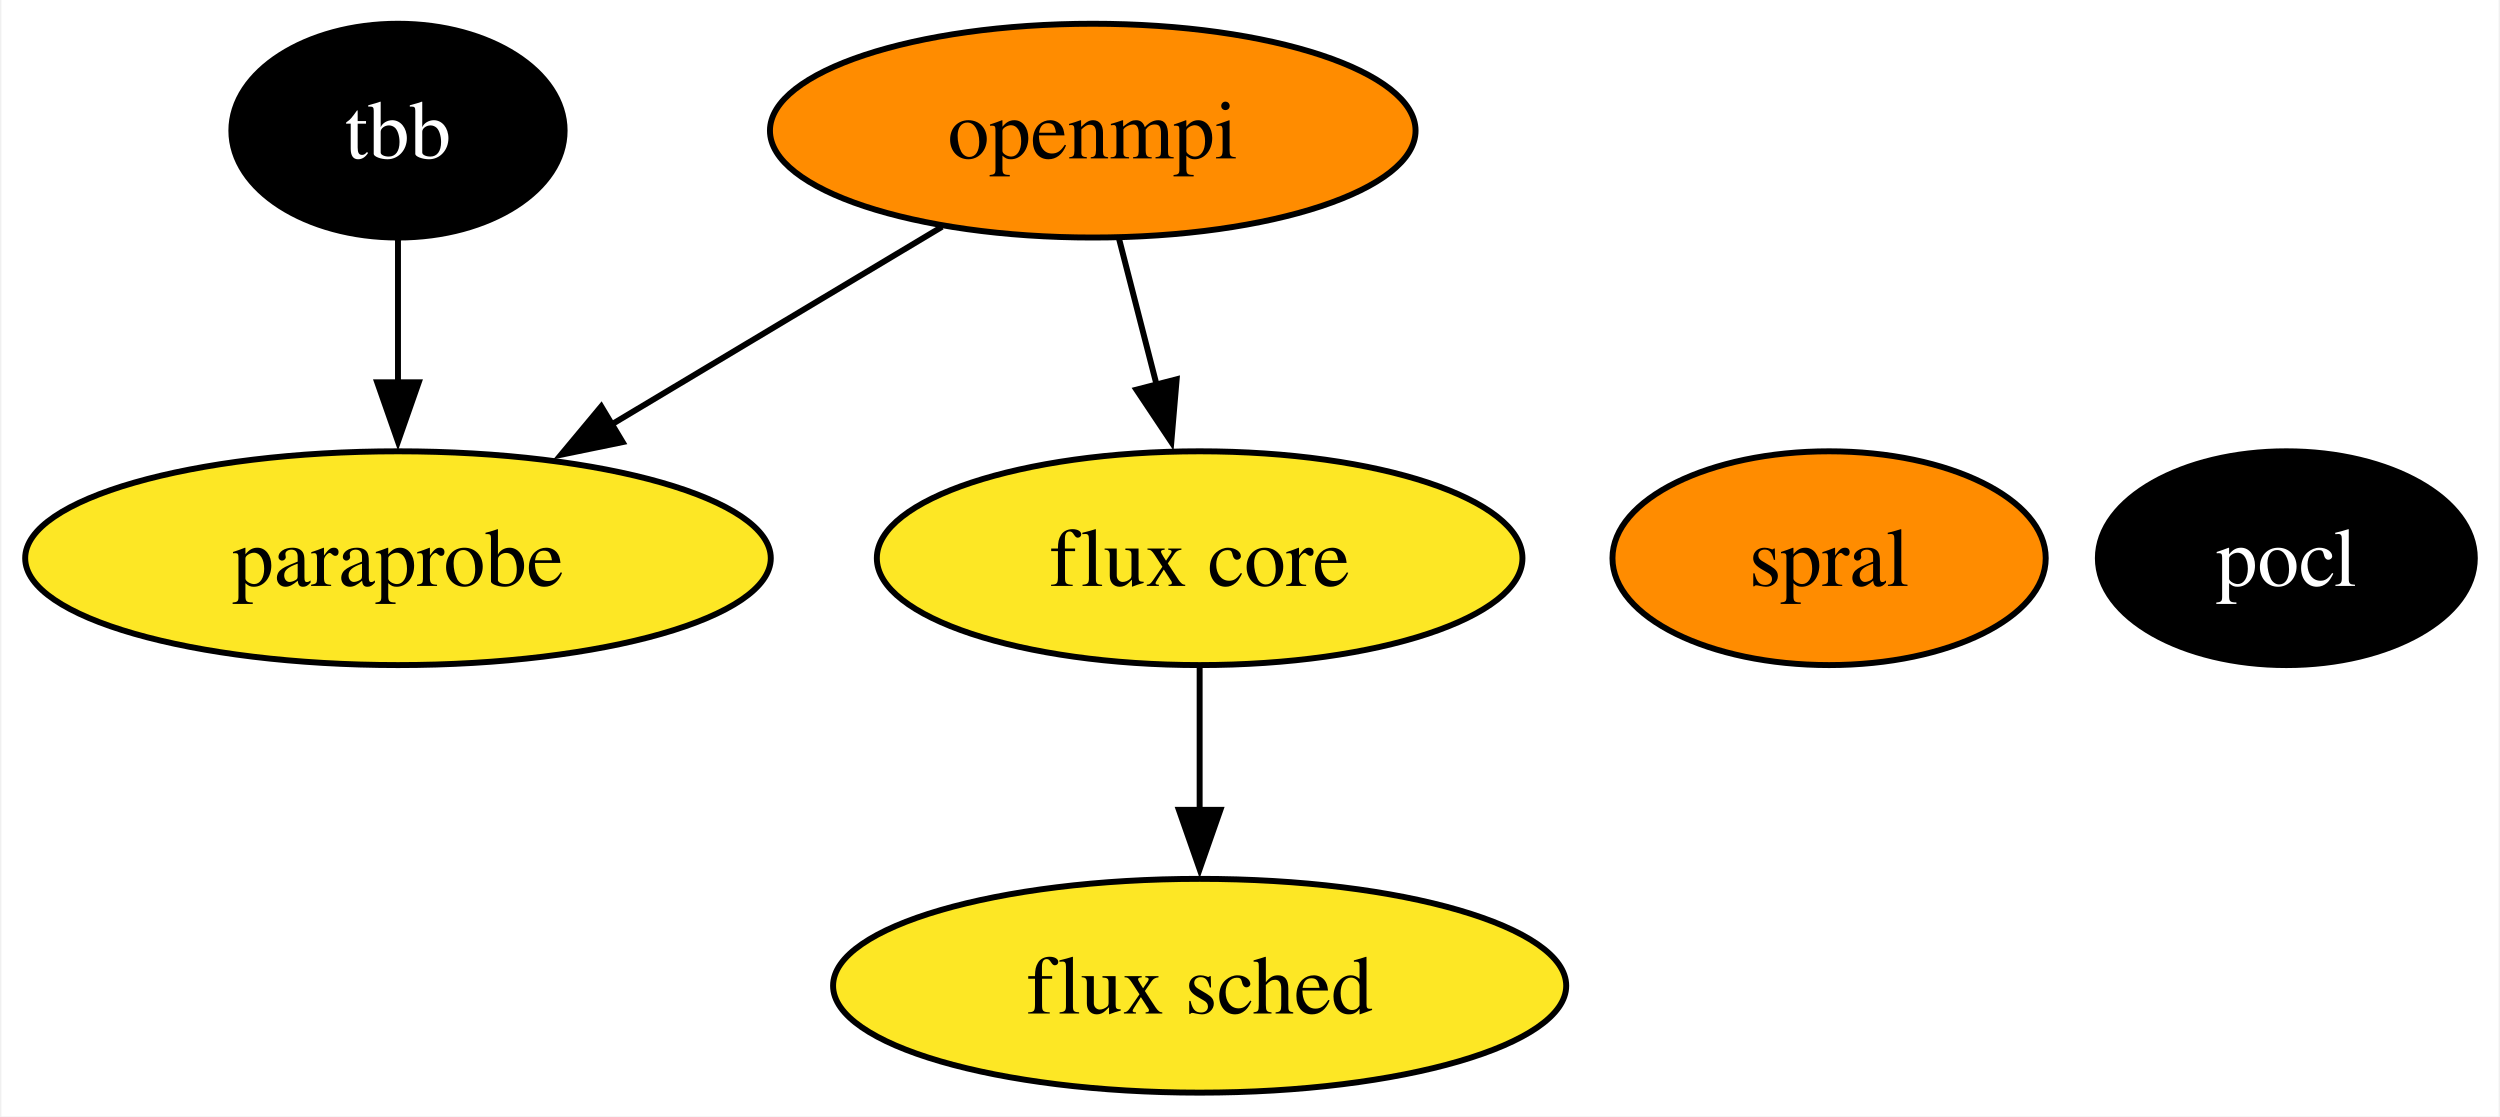
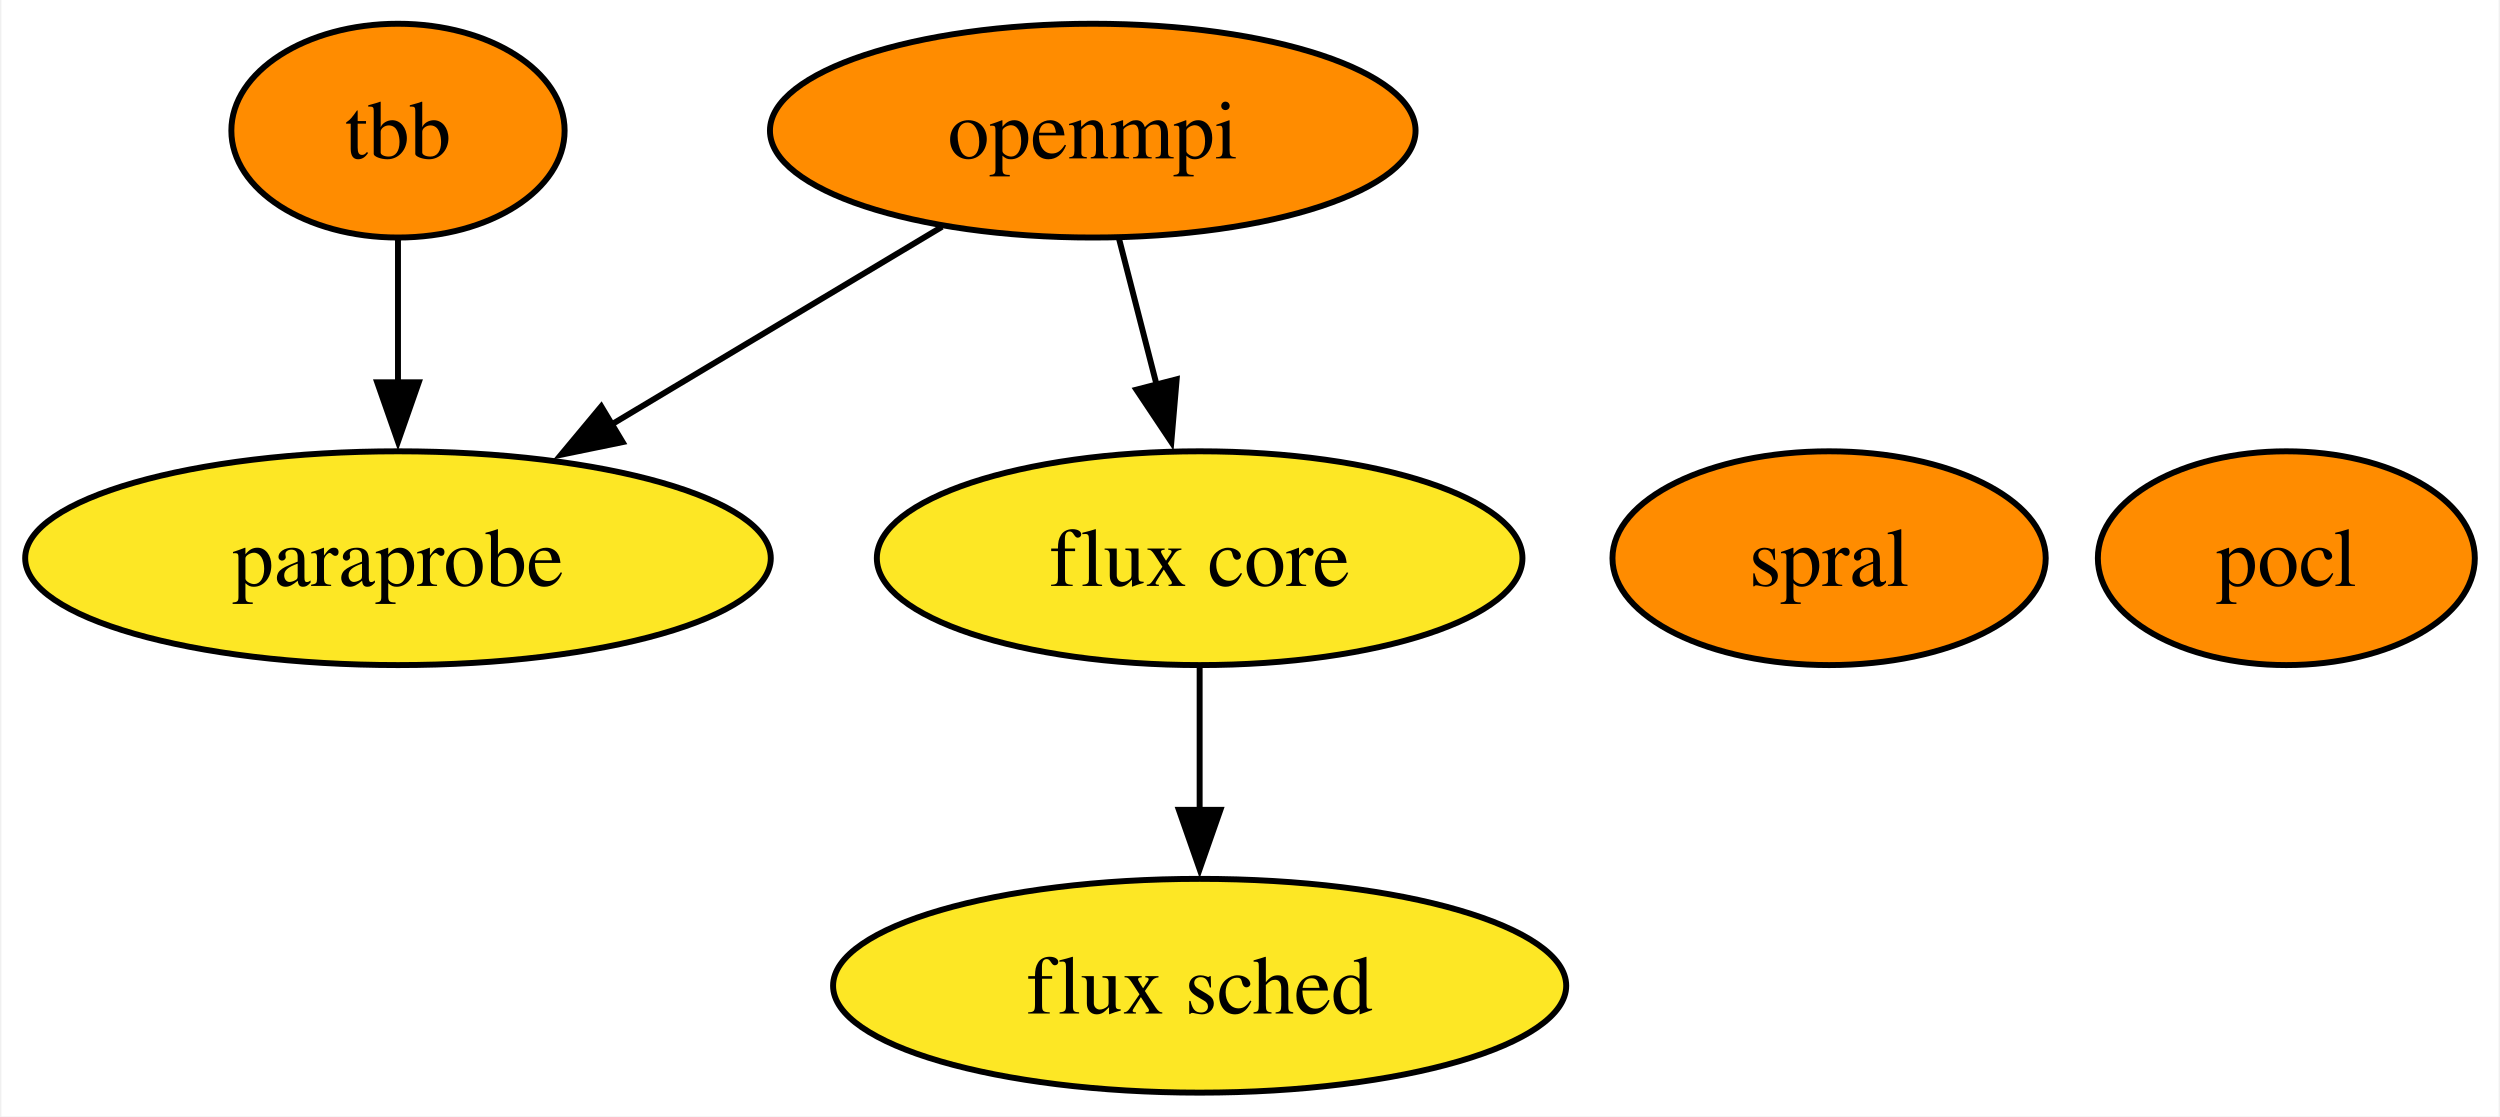
<svg xmlns="http://www.w3.org/2000/svg" xmlns:xlink="http://www.w3.org/1999/xlink" width="421pt" height="188pt" viewBox="0.00 0.00 420.52 188.00">
  <g id="graph0" class="graph" transform="scale(1 1) rotate(0) translate(4 184)">
    <polygon fill="white" stroke="none" points="-4,4 -4,-184 416.52,-184 416.52,4 -4,4" />
    <g id="node1" class="node">
      <g id="a_node1">
        <a xlink:href="https://github.com/conda-forge/openmpi-feedstock" xlink:title="openmpi">
          <ellipse fill="#ff8c00" stroke="black" cx="179.78" cy="-162" rx="54.36" ry="18" />
          <text text-anchor="middle" x="179.78" y="-157.32" font-family="Times,serif" font-size="14.00">openmpi</text>
        </a>
      </g>
    </g>
    <g id="node4" class="node">
      <g id="a_node4">
        <a xlink:href="https://github.com/conda-forge/paraprobe-feedstock" xlink:title="paraprobe">
          <ellipse fill="#fde725" stroke="black" cx="62.78" cy="-90" rx="62.78" ry="18" />
          <text text-anchor="middle" x="62.78" y="-85.33" font-family="Times,serif" font-size="14.00">paraprobe</text>
        </a>
      </g>
    </g>
    <g id="edge2" class="edge">
      <path fill="none" stroke="black" d="M154.4,-145.81C138.14,-136.09 116.8,-123.32 98.8,-112.55" />
      <polygon fill="black" stroke="black" points="100.61,-109.55 90.23,-107.42 97.01,-115.56 100.61,-109.55" />
    </g>
    <g id="node5" class="node">
      <g id="a_node5">
        <a xlink:href="https://github.com/conda-forge/flux-core-feedstock" xlink:title="flux core">
          <ellipse fill="#fde725" stroke="black" cx="197.78" cy="-90" rx="54.36" ry="18" />
          <text text-anchor="middle" x="197.78" y="-85.33" font-family="Times,serif" font-size="14.00">flux core</text>
        </a>
      </g>
    </g>
    <g id="edge1" class="edge">
      <path fill="none" stroke="black" d="M184.23,-143.7C186.13,-136.32 188.39,-127.52 190.52,-119.25" />
      <polygon fill="black" stroke="black" points="193.91,-120.13 193.01,-109.57 187.13,-118.38 193.91,-120.13" />
    </g>
    <g id="node2" class="node">
      <g id="a_node2">
        <a xlink:href="https://github.com/conda-forge/pocl-feedstock" xlink:title="pocl">
-           <ellipse fill="#000000" stroke="black" cx="380.78" cy="-90" rx="31.74" ry="18" />
-           <text text-anchor="middle" x="380.78" y="-85.33" font-family="Times,serif" font-size="14.00" fill="white">pocl</text>
+           <ellipse fill="#ff8c00" stroke="black" cx="380.78" cy="-90" rx="31.74" ry="18" />
+           <text text-anchor="middle" x="380.78" y="-85.33" font-family="Times,serif" font-size="14.00">pocl</text>
        </a>
      </g>
    </g>
    <g id="node3" class="node">
      <g id="a_node3">
        <a xlink:href="https://github.com/conda-forge/tbb-feedstock" xlink:title="tbb">
-           <ellipse fill="#000000" stroke="black" cx="62.78" cy="-162" rx="28.06" ry="18" />
-           <text text-anchor="middle" x="62.78" y="-157.32" font-family="Times,serif" font-size="14.00" fill="white">tbb</text>
+           <ellipse fill="#ff8c00" stroke="black" cx="62.78" cy="-162" rx="28.06" ry="18" />
+           <text text-anchor="middle" x="62.78" y="-157.32" font-family="Times,serif" font-size="14.00">tbb</text>
        </a>
      </g>
    </g>
    <g id="edge3" class="edge">
      <path fill="none" stroke="black" d="M62.78,-143.7C62.78,-136.41 62.78,-127.73 62.78,-119.54" />
      <polygon fill="black" stroke="black" points="66.28,-119.62 62.78,-109.62 59.28,-119.62 66.28,-119.62" />
    </g>
    <g id="node6" class="node">
      <g id="a_node6">
        <a xlink:href="https://github.com/conda-forge/flux-sched-feedstock" xlink:title="flux sched">
          <ellipse fill="#fde725" stroke="black" cx="197.78" cy="-18" rx="61.73" ry="18" />
          <text text-anchor="middle" x="197.78" y="-13.32" font-family="Times,serif" font-size="14.00">flux sched</text>
        </a>
      </g>
    </g>
    <g id="edge4" class="edge">
      <path fill="none" stroke="black" d="M197.78,-71.7C197.78,-64.41 197.78,-55.73 197.78,-47.54" />
      <polygon fill="black" stroke="black" points="201.28,-47.62 197.78,-37.62 194.28,-47.62 201.28,-47.62" />
    </g>
    <g id="node7" class="node">
      <g id="a_node7">
        <a xlink:href="https://github.com/conda-forge/spral-feedstock" xlink:title="spral">
          <ellipse fill="#ff8c00" stroke="black" cx="303.78" cy="-90" rx="36.48" ry="18" />
          <text text-anchor="middle" x="303.78" y="-85.33" font-family="Times,serif" font-size="14.00">spral</text>
        </a>
      </g>
    </g>
  </g>
</svg>
